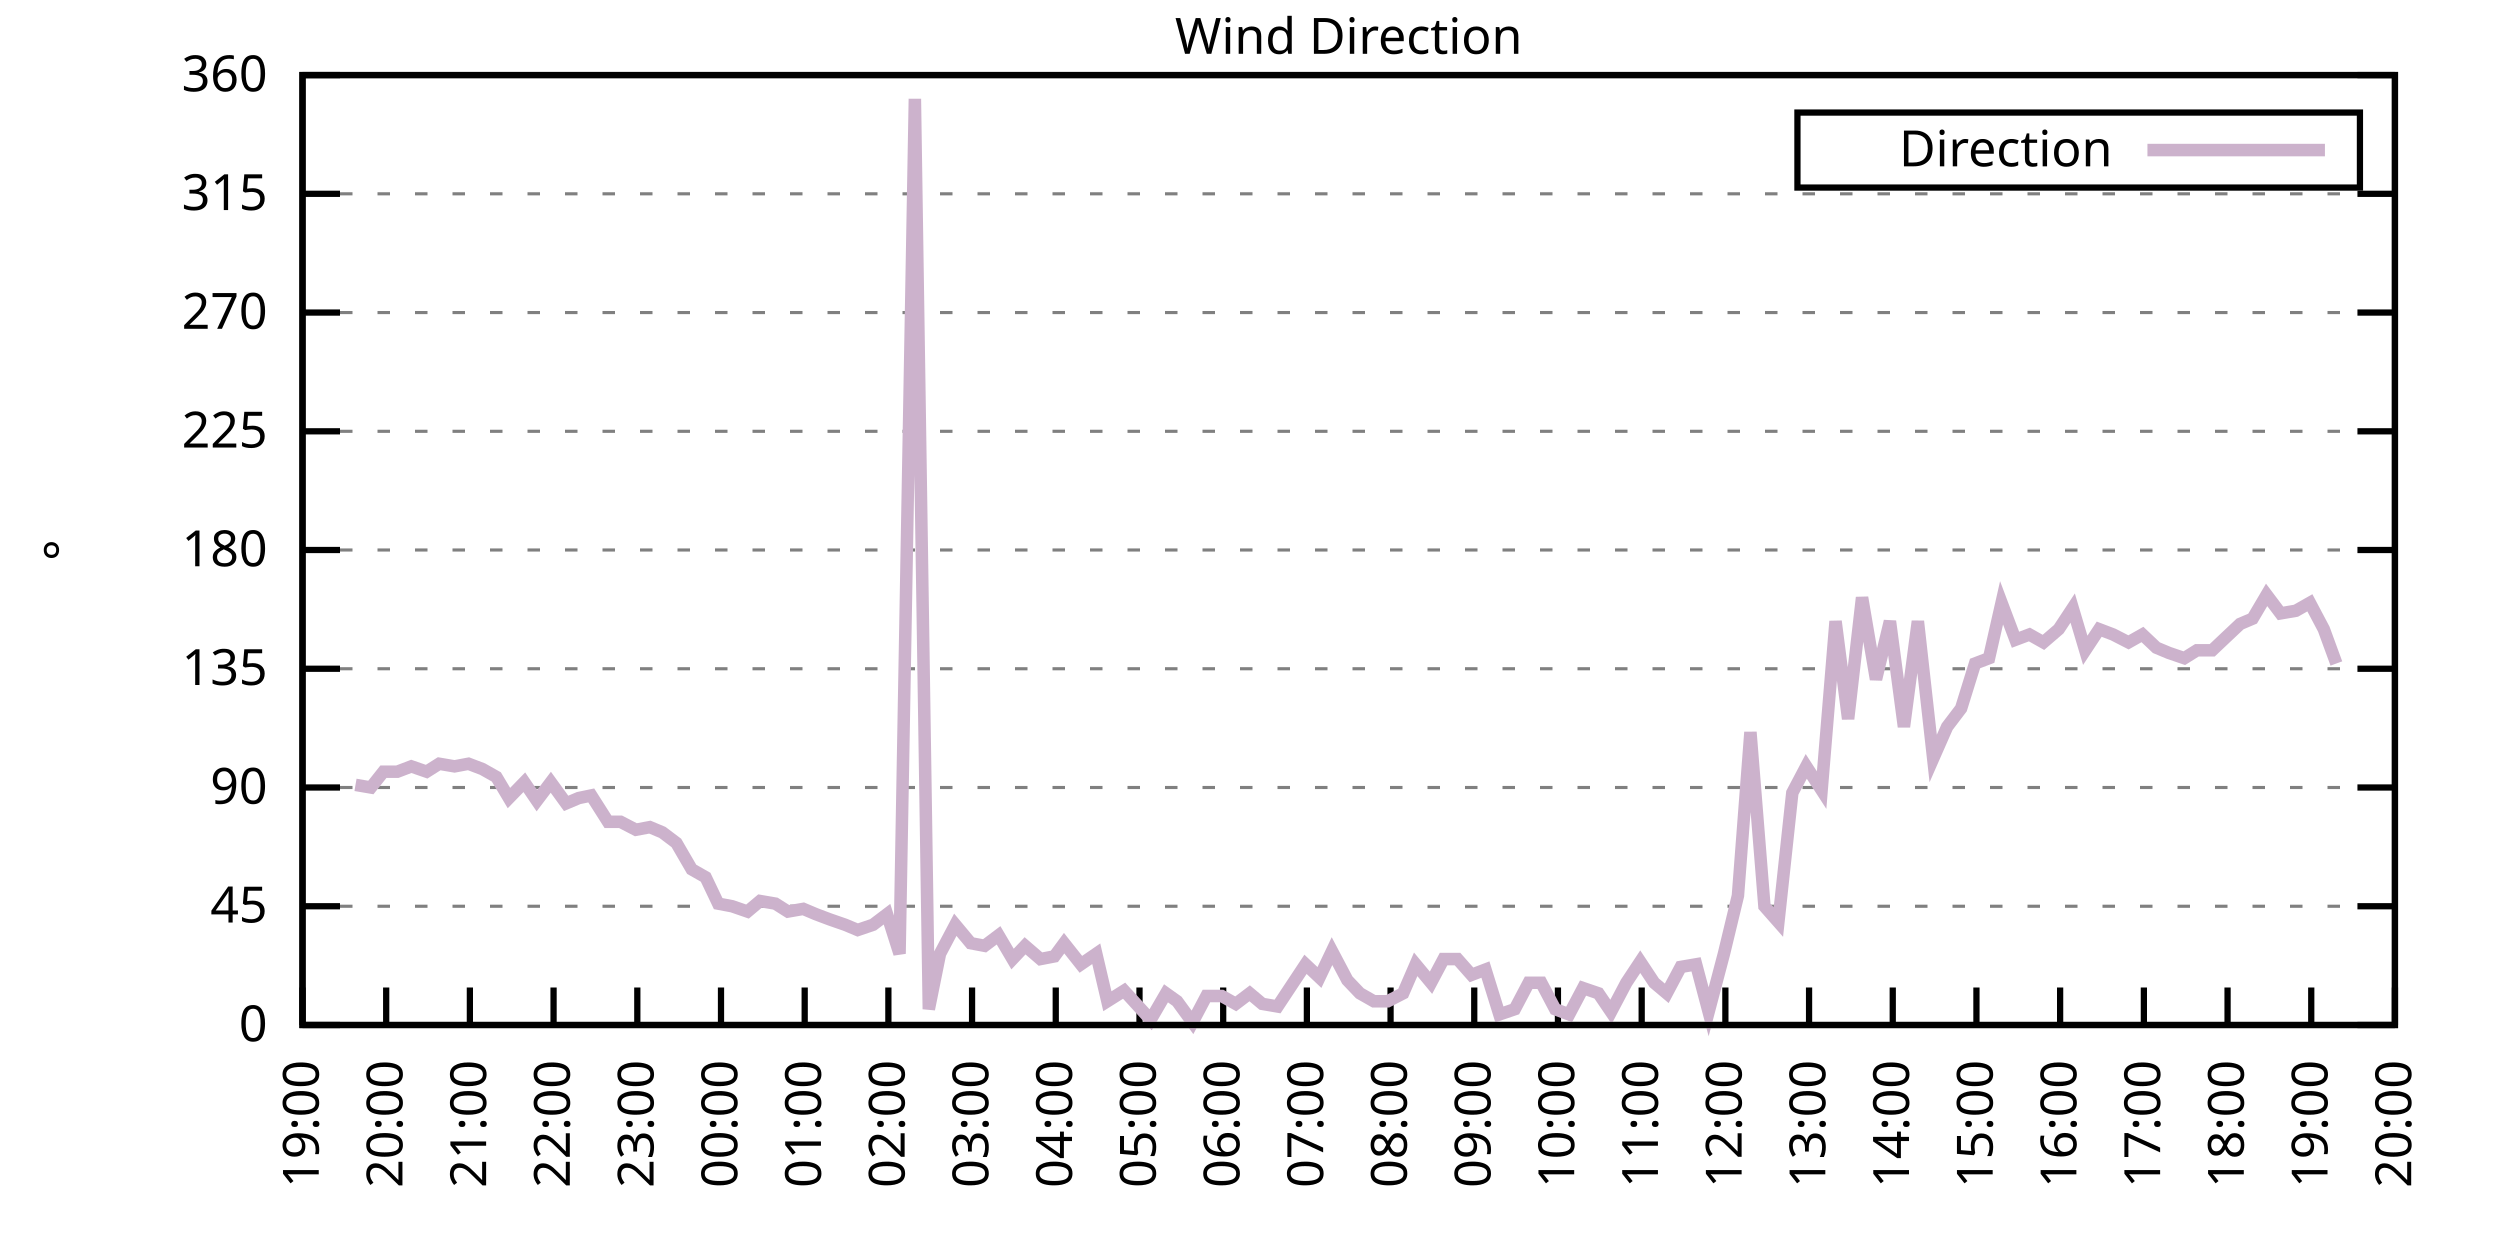
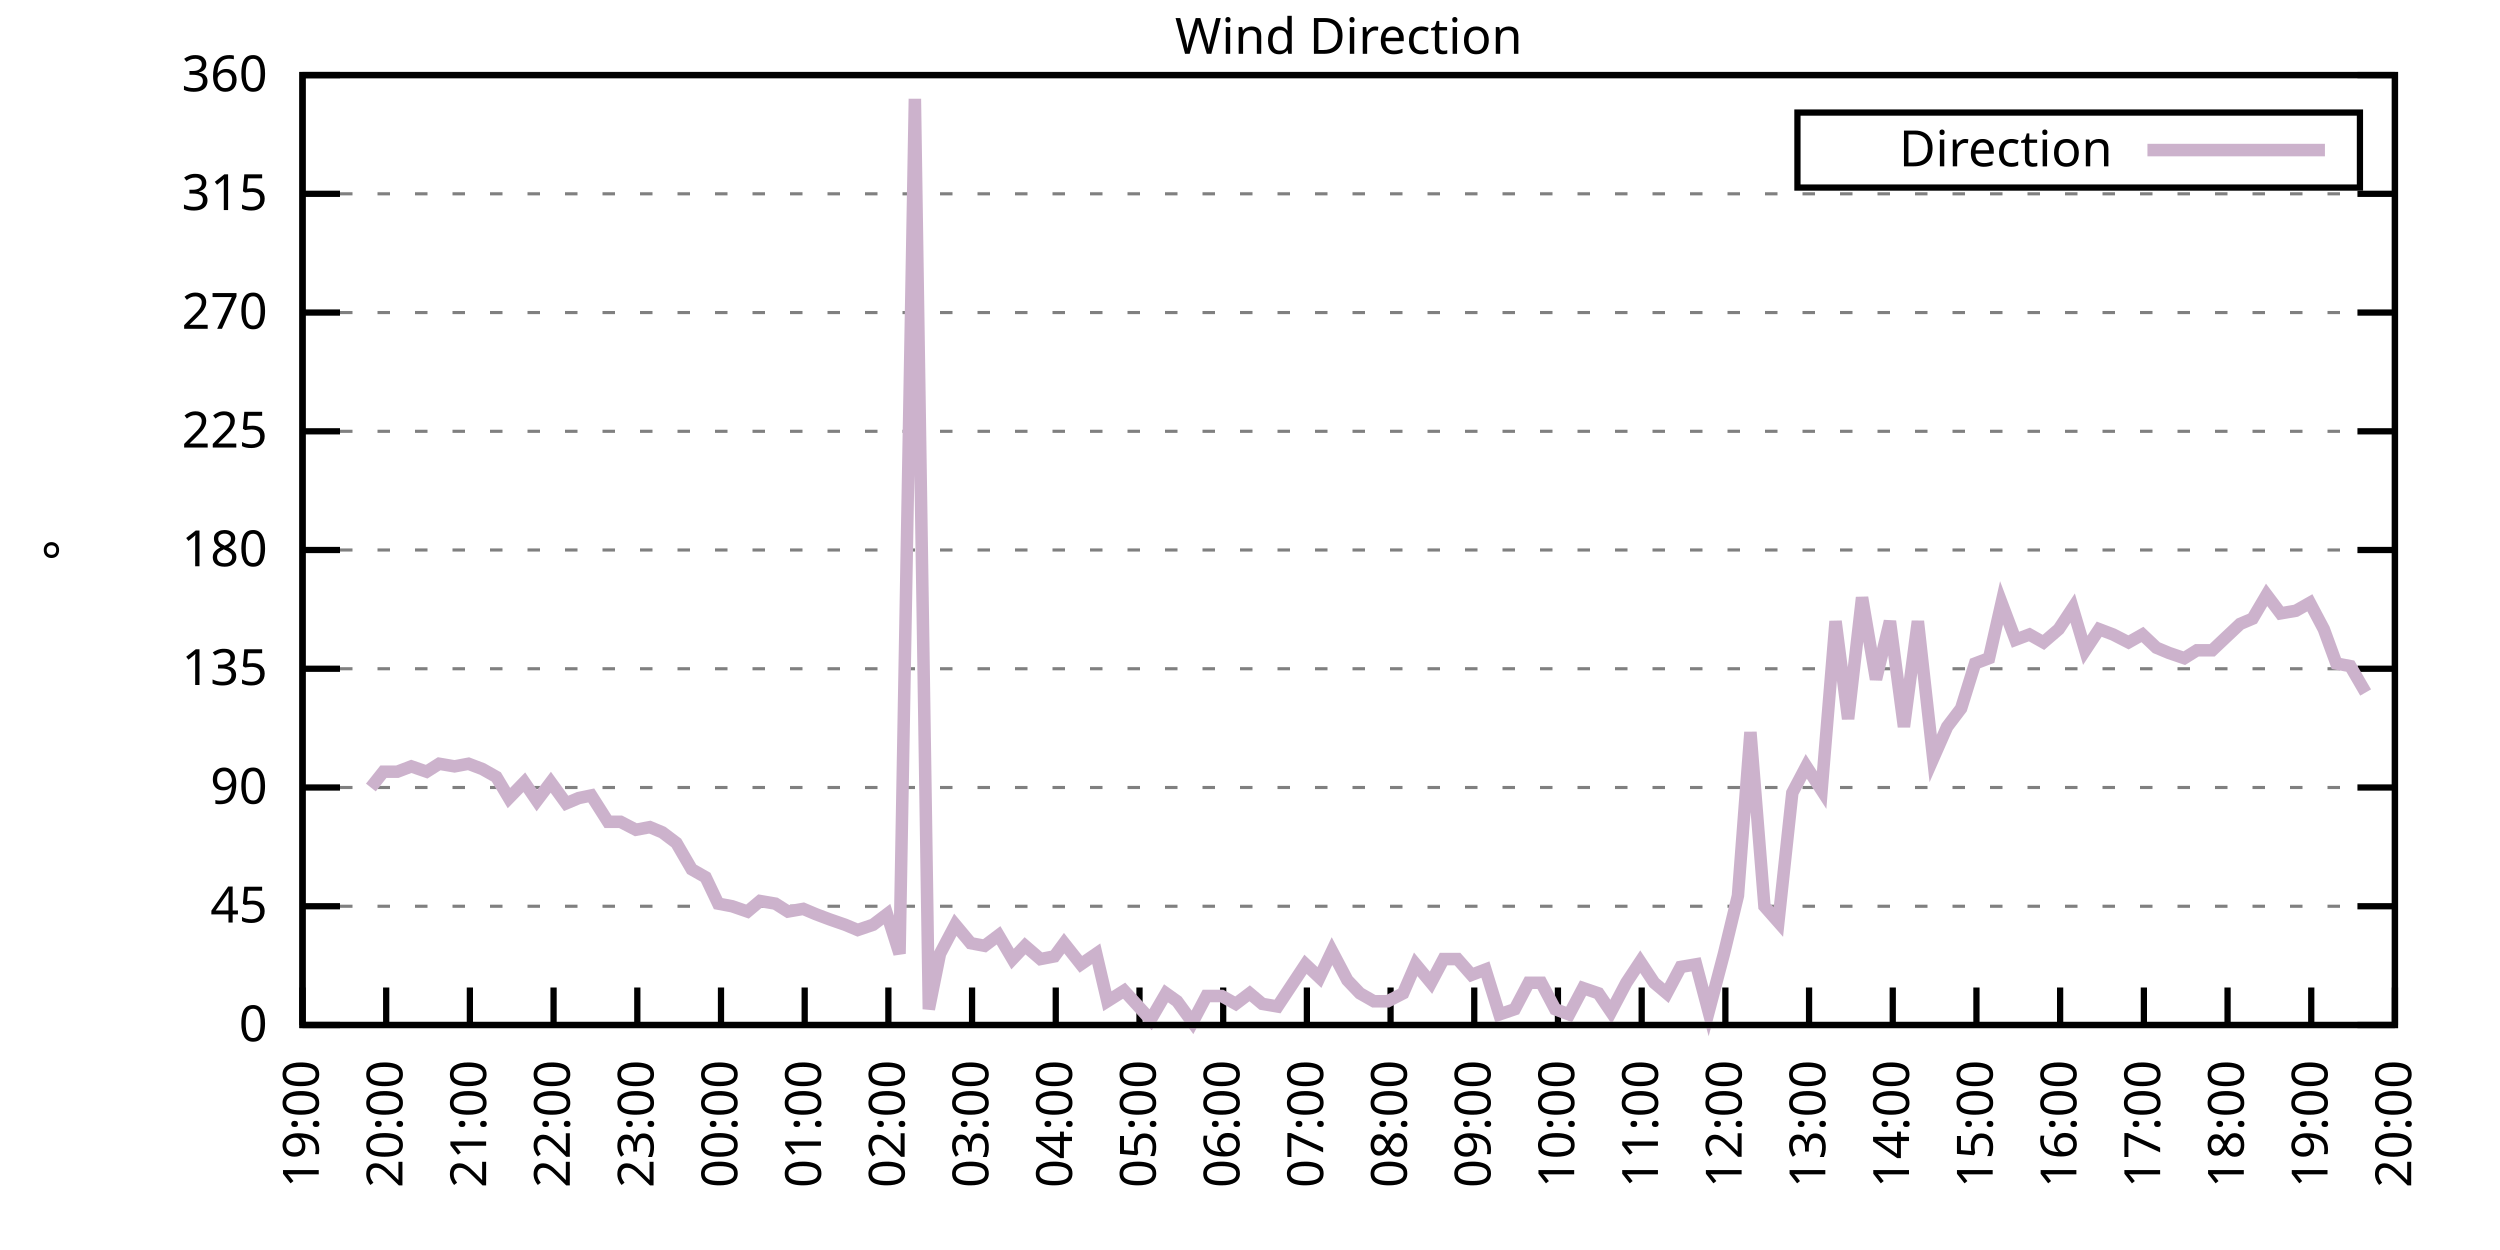
<svg xmlns="http://www.w3.org/2000/svg" xmlns:xlink="http://www.w3.org/1999/xlink" width="400" height="200" viewBox="0 0 400 200">
  <g id="gnuplot_canvas">
    <rect x="0" y="0" width="400" height="200" fill="none" />
    <defs>
      <circle id="gpDot" r="0.5" stroke-width="0.5" stroke="currentColor" />
      <path id="gpPt0" stroke-width="0.333" stroke="currentColor" d="M-1,0 h2 M0,-1 v2" />
      <path id="gpPt1" stroke-width="0.333" stroke="currentColor" d="M-1,-1 L1,1 M1,-1 L-1,1" />
      <path id="gpPt2" stroke-width="0.333" stroke="currentColor" d="M-1,0 L1,0 M0,-1 L0,1 M-1,-1 L1,1 M-1,1 L1,-1" />
      <rect id="gpPt3" stroke-width="0.333" stroke="currentColor" x="-1" y="-1" width="2" height="2" />
      <rect id="gpPt4" stroke-width="0.333" stroke="currentColor" fill="currentColor" x="-1" y="-1" width="2" height="2" />
      <circle id="gpPt5" stroke-width="0.333" stroke="currentColor" cx="0" cy="0" r="1" />
      <use xlink:href="#gpPt5" id="gpPt6" fill="currentColor" stroke="none" />
      <path id="gpPt7" stroke-width="0.333" stroke="currentColor" d="M0,-1.33 L-1.33,0.67 L1.33,0.67 z" />
      <use xlink:href="#gpPt7" id="gpPt8" fill="currentColor" stroke="none" />
      <use xlink:href="#gpPt7" id="gpPt9" stroke="currentColor" transform="rotate(180)" />
      <use xlink:href="#gpPt9" id="gpPt10" fill="currentColor" stroke="none" />
      <use xlink:href="#gpPt3" id="gpPt11" stroke="currentColor" transform="rotate(45)" />
      <use xlink:href="#gpPt11" id="gpPt12" fill="currentColor" stroke="none" />
      <path id="gpPt13" stroke-width="0.333" stroke="currentColor" d="M0,1.330 L1.265,0.411 L0.782,-1.067 L-0.782,-1.076 L-1.265,0.411 z" />
      <use xlink:href="#gpPt13" id="gpPt14" fill="currentColor" stroke="none" />
      <filter id="textbox" filterUnits="objectBoundingBox" x="0" y="0" height="1" width="1">
        <feFlood flood-color="white" flood-opacity="1" result="bgnd" />
        <feComposite in="SourceGraphic" in2="bgnd" operator="atop" />
      </filter>
      <filter id="greybox" filterUnits="objectBoundingBox" x="0" y="0" height="1" width="1">
        <feFlood flood-color="lightgrey" flood-opacity="1" result="grey" />
        <feComposite in="SourceGraphic" in2="grey" operator="atop" />
      </filter>
    </defs>
    <g fill="none" color="white" stroke="currentColor" stroke-width="1.00" stroke-linecap="butt" stroke-linejoin="miter">
</g>
    <g fill="none" color="black" stroke="currentColor" stroke-width="1.00" stroke-linecap="butt" stroke-linejoin="miter">
      <g stroke="none" shape-rendering="crispEdges">
        <polygon fill="rgb(255, 255, 255)" points="48.40,164.00 383.18,164.00 383.18,12.02 48.40,12.02 " />
      </g>
    </g>
    <g fill="none" color="black" stroke="currentColor" stroke-width="1.00" stroke-linecap="butt" stroke-linejoin="miter">
</g>
    <g fill="none" color="black" stroke="black" stroke-width="0.50" stroke-linecap="butt" stroke-linejoin="miter">
</g>
    <g fill="none" color="gray" stroke="currentColor" stroke-width="0.50" stroke-linecap="butt" stroke-linejoin="miter">
      <path stroke="gray" stroke-dasharray="2,4" class="gridline" d="M48.40,164.00 L383.19,164.00  " />
    </g>
    <g fill="none" color="gray" stroke="gray" stroke-width="1.00" stroke-linecap="butt" stroke-linejoin="miter">
</g>
    <g fill="none" color="black" stroke="currentColor" stroke-width="1.00" stroke-linecap="butt" stroke-linejoin="miter">
      <path stroke="black" d="M48.40,164.00 L54.40,164.00 M383.19,164.00 L377.19,164.00  " />
      <g transform="translate(42.80,166.60)" stroke="none" fill="black" font-family="Sans" font-size="8.00" text-anchor="end">
        <text>
          <tspan font-family="Sans"> 0</tspan>
        </text>
      </g>
    </g>
    <g fill="none" color="black" stroke="currentColor" stroke-width="1.00" stroke-linecap="butt" stroke-linejoin="miter">
</g>
    <g fill="none" color="black" stroke="black" stroke-width="0.50" stroke-linecap="butt" stroke-linejoin="miter">
</g>
    <g fill="none" color="gray" stroke="currentColor" stroke-width="0.50" stroke-linecap="butt" stroke-linejoin="miter">
      <path stroke="gray" stroke-dasharray="2,4" class="gridline" d="M48.40,145.00 L383.19,145.00  " />
    </g>
    <g fill="none" color="gray" stroke="gray" stroke-width="1.00" stroke-linecap="butt" stroke-linejoin="miter">
</g>
    <g fill="none" color="black" stroke="currentColor" stroke-width="1.00" stroke-linecap="butt" stroke-linejoin="miter">
      <path stroke="black" d="M48.40,145.00 L54.40,145.00 M383.19,145.00 L377.19,145.00  " />
      <g transform="translate(42.80,147.60)" stroke="none" fill="black" font-family="Sans" font-size="8.00" text-anchor="end">
        <text>
          <tspan font-family="Sans"> 45</tspan>
        </text>
      </g>
    </g>
    <g fill="none" color="black" stroke="currentColor" stroke-width="1.00" stroke-linecap="butt" stroke-linejoin="miter">
</g>
    <g fill="none" color="black" stroke="black" stroke-width="0.50" stroke-linecap="butt" stroke-linejoin="miter">
</g>
    <g fill="none" color="gray" stroke="currentColor" stroke-width="0.50" stroke-linecap="butt" stroke-linejoin="miter">
      <path stroke="gray" stroke-dasharray="2,4" class="gridline" d="M48.40,126.00 L383.19,126.00  " />
    </g>
    <g fill="none" color="gray" stroke="gray" stroke-width="1.00" stroke-linecap="butt" stroke-linejoin="miter">
</g>
    <g fill="none" color="black" stroke="currentColor" stroke-width="1.00" stroke-linecap="butt" stroke-linejoin="miter">
      <path stroke="black" d="M48.40,126.00 L54.40,126.00 M383.19,126.00 L377.19,126.00  " />
      <g transform="translate(42.80,128.60)" stroke="none" fill="black" font-family="Sans" font-size="8.00" text-anchor="end">
        <text>
          <tspan font-family="Sans"> 90</tspan>
        </text>
      </g>
    </g>
    <g fill="none" color="black" stroke="currentColor" stroke-width="1.00" stroke-linecap="butt" stroke-linejoin="miter">
</g>
    <g fill="none" color="black" stroke="black" stroke-width="0.50" stroke-linecap="butt" stroke-linejoin="miter">
</g>
    <g fill="none" color="gray" stroke="currentColor" stroke-width="0.50" stroke-linecap="butt" stroke-linejoin="miter">
      <path stroke="gray" stroke-dasharray="2,4" class="gridline" d="M48.40,107.00 L383.19,107.00  " />
    </g>
    <g fill="none" color="gray" stroke="gray" stroke-width="1.00" stroke-linecap="butt" stroke-linejoin="miter">
</g>
    <g fill="none" color="black" stroke="currentColor" stroke-width="1.00" stroke-linecap="butt" stroke-linejoin="miter">
      <path stroke="black" d="M48.40,107.00 L54.40,107.00 M383.19,107.00 L377.19,107.00  " />
      <g transform="translate(42.80,109.60)" stroke="none" fill="black" font-family="Sans" font-size="8.00" text-anchor="end">
        <text>
          <tspan font-family="Sans"> 135</tspan>
        </text>
      </g>
    </g>
    <g fill="none" color="black" stroke="currentColor" stroke-width="1.00" stroke-linecap="butt" stroke-linejoin="miter">
</g>
    <g fill="none" color="black" stroke="black" stroke-width="0.50" stroke-linecap="butt" stroke-linejoin="miter">
</g>
    <g fill="none" color="gray" stroke="currentColor" stroke-width="0.50" stroke-linecap="butt" stroke-linejoin="miter">
      <path stroke="gray" stroke-dasharray="2,4" class="gridline" d="M48.40,88.00 L383.19,88.00  " />
    </g>
    <g fill="none" color="gray" stroke="gray" stroke-width="1.00" stroke-linecap="butt" stroke-linejoin="miter">
</g>
    <g fill="none" color="black" stroke="currentColor" stroke-width="1.00" stroke-linecap="butt" stroke-linejoin="miter">
      <path stroke="black" d="M48.40,88.00 L54.40,88.00 M383.19,88.00 L377.19,88.00  " />
      <g transform="translate(42.80,90.60)" stroke="none" fill="black" font-family="Sans" font-size="8.00" text-anchor="end">
        <text>
          <tspan font-family="Sans"> 180</tspan>
        </text>
      </g>
    </g>
    <g fill="none" color="black" stroke="currentColor" stroke-width="1.00" stroke-linecap="butt" stroke-linejoin="miter">
</g>
    <g fill="none" color="black" stroke="black" stroke-width="0.50" stroke-linecap="butt" stroke-linejoin="miter">
</g>
    <g fill="none" color="gray" stroke="currentColor" stroke-width="0.50" stroke-linecap="butt" stroke-linejoin="miter">
      <path stroke="gray" stroke-dasharray="2,4" class="gridline" d="M48.40,69.01 L383.19,69.01  " />
    </g>
    <g fill="none" color="gray" stroke="gray" stroke-width="1.00" stroke-linecap="butt" stroke-linejoin="miter">
</g>
    <g fill="none" color="black" stroke="currentColor" stroke-width="1.00" stroke-linecap="butt" stroke-linejoin="miter">
      <path stroke="black" d="M48.40,69.01 L54.40,69.01 M383.19,69.01 L377.19,69.01  " />
      <g transform="translate(42.80,71.61)" stroke="none" fill="black" font-family="Sans" font-size="8.00" text-anchor="end">
        <text>
          <tspan font-family="Sans"> 225</tspan>
        </text>
      </g>
    </g>
    <g fill="none" color="black" stroke="currentColor" stroke-width="1.00" stroke-linecap="butt" stroke-linejoin="miter">
</g>
    <g fill="none" color="black" stroke="black" stroke-width="0.50" stroke-linecap="butt" stroke-linejoin="miter">
</g>
    <g fill="none" color="gray" stroke="currentColor" stroke-width="0.50" stroke-linecap="butt" stroke-linejoin="miter">
      <path stroke="gray" stroke-dasharray="2,4" class="gridline" d="M48.40,50.01 L383.19,50.01  " />
    </g>
    <g fill="none" color="gray" stroke="gray" stroke-width="1.00" stroke-linecap="butt" stroke-linejoin="miter">
</g>
    <g fill="none" color="black" stroke="currentColor" stroke-width="1.00" stroke-linecap="butt" stroke-linejoin="miter">
      <path stroke="black" d="M48.40,50.01 L54.40,50.01 M383.19,50.01 L377.19,50.01  " />
      <g transform="translate(42.80,52.61)" stroke="none" fill="black" font-family="Sans" font-size="8.00" text-anchor="end">
        <text>
          <tspan font-family="Sans"> 270</tspan>
        </text>
      </g>
    </g>
    <g fill="none" color="black" stroke="currentColor" stroke-width="1.00" stroke-linecap="butt" stroke-linejoin="miter">
</g>
    <g fill="none" color="black" stroke="black" stroke-width="0.50" stroke-linecap="butt" stroke-linejoin="miter">
</g>
    <g fill="none" color="gray" stroke="currentColor" stroke-width="0.50" stroke-linecap="butt" stroke-linejoin="miter">
      <path stroke="gray" stroke-dasharray="2,4" class="gridline" d="M48.40,31.01 L383.19,31.01  " />
    </g>
    <g fill="none" color="gray" stroke="gray" stroke-width="1.00" stroke-linecap="butt" stroke-linejoin="miter">
</g>
    <g fill="none" color="black" stroke="currentColor" stroke-width="1.00" stroke-linecap="butt" stroke-linejoin="miter">
      <path stroke="black" d="M48.40,31.01 L54.40,31.01 M383.19,31.01 L377.19,31.01  " />
      <g transform="translate(42.80,33.61)" stroke="none" fill="black" font-family="Sans" font-size="8.00" text-anchor="end">
        <text>
          <tspan font-family="Sans"> 315</tspan>
        </text>
      </g>
    </g>
    <g fill="none" color="black" stroke="currentColor" stroke-width="1.00" stroke-linecap="butt" stroke-linejoin="miter">
</g>
    <g fill="none" color="black" stroke="black" stroke-width="0.50" stroke-linecap="butt" stroke-linejoin="miter">
</g>
    <g fill="none" color="gray" stroke="currentColor" stroke-width="0.50" stroke-linecap="butt" stroke-linejoin="miter">
      <path stroke="gray" stroke-dasharray="2,4" class="gridline" d="M48.40,12.01 L383.19,12.01  " />
    </g>
    <g fill="none" color="gray" stroke="gray" stroke-width="1.00" stroke-linecap="butt" stroke-linejoin="miter">
</g>
    <g fill="none" color="black" stroke="currentColor" stroke-width="1.00" stroke-linecap="butt" stroke-linejoin="miter">
      <path stroke="black" d="M48.40,12.01 L54.40,12.01 M383.19,12.01 L377.19,12.01  " />
      <g transform="translate(42.80,14.61)" stroke="none" fill="black" font-family="Sans" font-size="8.00" text-anchor="end">
        <text>
          <tspan font-family="Sans"> 360</tspan>
        </text>
      </g>
    </g>
    <g fill="none" color="black" stroke="currentColor" stroke-width="1.00" stroke-linecap="butt" stroke-linejoin="miter">
      <path stroke="black" d="M48.40,164.00 L48.40,158.00  " />
      <g transform="translate(51.00,169.60) rotate(270.00)" stroke="none" fill="black" font-family="Sans" font-size="8.00" text-anchor="end">
        <text>
          <tspan font-family="Sans">19:00</tspan>
        </text>
      </g>
    </g>
    <g fill="none" color="black" stroke="currentColor" stroke-width="1.00" stroke-linecap="butt" stroke-linejoin="miter">
      <path stroke="black" d="M61.79,164.00 L61.79,158.00  " />
      <g transform="translate(64.39,169.60) rotate(270.00)" stroke="none" fill="black" font-family="Sans" font-size="8.00" text-anchor="end">
        <text>
          <tspan font-family="Sans">20:00</tspan>
        </text>
      </g>
    </g>
    <g fill="none" color="black" stroke="currentColor" stroke-width="1.00" stroke-linecap="butt" stroke-linejoin="miter">
      <path stroke="black" d="M75.18,164.00 L75.18,158.00  " />
      <g transform="translate(77.78,169.60) rotate(270.00)" stroke="none" fill="black" font-family="Sans" font-size="8.00" text-anchor="end">
        <text>
          <tspan font-family="Sans">21:00</tspan>
        </text>
      </g>
    </g>
    <g fill="none" color="black" stroke="currentColor" stroke-width="1.00" stroke-linecap="butt" stroke-linejoin="miter">
      <path stroke="black" d="M88.57,164.00 L88.57,158.00  " />
      <g transform="translate(91.17,169.60) rotate(270.00)" stroke="none" fill="black" font-family="Sans" font-size="8.00" text-anchor="end">
        <text>
          <tspan font-family="Sans">22:00</tspan>
        </text>
      </g>
    </g>
    <g fill="none" color="black" stroke="currentColor" stroke-width="1.00" stroke-linecap="butt" stroke-linejoin="miter">
      <path stroke="black" d="M101.97,164.00 L101.97,158.00  " />
      <g transform="translate(104.57,169.60) rotate(270.00)" stroke="none" fill="black" font-family="Sans" font-size="8.00" text-anchor="end">
        <text>
          <tspan font-family="Sans">23:00</tspan>
        </text>
      </g>
    </g>
    <g fill="none" color="black" stroke="currentColor" stroke-width="1.00" stroke-linecap="butt" stroke-linejoin="miter">
      <path stroke="black" d="M115.36,164.00 L115.36,158.00  " />
      <g transform="translate(117.96,169.60) rotate(270.00)" stroke="none" fill="black" font-family="Sans" font-size="8.00" text-anchor="end">
        <text>
          <tspan font-family="Sans">00:00</tspan>
        </text>
      </g>
    </g>
    <g fill="none" color="black" stroke="currentColor" stroke-width="1.00" stroke-linecap="butt" stroke-linejoin="miter">
      <path stroke="black" d="M128.75,164.00 L128.75,158.00  " />
      <g transform="translate(131.35,169.60) rotate(270.00)" stroke="none" fill="black" font-family="Sans" font-size="8.00" text-anchor="end">
        <text>
          <tspan font-family="Sans">01:00</tspan>
        </text>
      </g>
    </g>
    <g fill="none" color="black" stroke="currentColor" stroke-width="1.00" stroke-linecap="butt" stroke-linejoin="miter">
      <path stroke="black" d="M142.14,164.00 L142.14,158.00  " />
      <g transform="translate(144.74,169.60) rotate(270.00)" stroke="none" fill="black" font-family="Sans" font-size="8.00" text-anchor="end">
        <text>
          <tspan font-family="Sans">02:00</tspan>
        </text>
      </g>
    </g>
    <g fill="none" color="black" stroke="currentColor" stroke-width="1.00" stroke-linecap="butt" stroke-linejoin="miter">
      <path stroke="black" d="M155.53,164.00 L155.53,158.00  " />
      <g transform="translate(158.13,169.60) rotate(270.00)" stroke="none" fill="black" font-family="Sans" font-size="8.00" text-anchor="end">
        <text>
          <tspan font-family="Sans">03:00</tspan>
        </text>
      </g>
    </g>
    <g fill="none" color="black" stroke="currentColor" stroke-width="1.00" stroke-linecap="butt" stroke-linejoin="miter">
      <path stroke="black" d="M168.92,164.00 L168.92,158.00  " />
      <g transform="translate(171.52,169.60) rotate(270.00)" stroke="none" fill="black" font-family="Sans" font-size="8.00" text-anchor="end">
        <text>
          <tspan font-family="Sans">04:00</tspan>
        </text>
      </g>
    </g>
    <g fill="none" color="black" stroke="currentColor" stroke-width="1.00" stroke-linecap="butt" stroke-linejoin="miter">
      <path stroke="black" d="M182.32,164.00 L182.32,158.00  " />
      <g transform="translate(184.92,169.60) rotate(270.00)" stroke="none" fill="black" font-family="Sans" font-size="8.00" text-anchor="end">
        <text>
          <tspan font-family="Sans">05:00</tspan>
        </text>
      </g>
    </g>
    <g fill="none" color="black" stroke="currentColor" stroke-width="1.00" stroke-linecap="butt" stroke-linejoin="miter">
      <path stroke="black" d="M195.71,164.00 L195.71,158.00  " />
      <g transform="translate(198.31,169.60) rotate(270.00)" stroke="none" fill="black" font-family="Sans" font-size="8.00" text-anchor="end">
        <text>
          <tspan font-family="Sans">06:00</tspan>
        </text>
      </g>
    </g>
    <g fill="none" color="black" stroke="currentColor" stroke-width="1.00" stroke-linecap="butt" stroke-linejoin="miter">
      <path stroke="black" d="M209.10,164.00 L209.10,158.00  " />
      <g transform="translate(211.70,169.60) rotate(270.00)" stroke="none" fill="black" font-family="Sans" font-size="8.00" text-anchor="end">
        <text>
          <tspan font-family="Sans">07:00</tspan>
        </text>
      </g>
    </g>
    <g fill="none" color="black" stroke="currentColor" stroke-width="1.00" stroke-linecap="butt" stroke-linejoin="miter">
      <path stroke="black" d="M222.49,164.00 L222.49,158.00  " />
      <g transform="translate(225.09,169.60) rotate(270.00)" stroke="none" fill="black" font-family="Sans" font-size="8.00" text-anchor="end">
        <text>
          <tspan font-family="Sans">08:00</tspan>
        </text>
      </g>
    </g>
    <g fill="none" color="black" stroke="currentColor" stroke-width="1.00" stroke-linecap="butt" stroke-linejoin="miter">
      <path stroke="black" d="M235.88,164.00 L235.88,158.00  " />
      <g transform="translate(238.48,169.60) rotate(270.00)" stroke="none" fill="black" font-family="Sans" font-size="8.00" text-anchor="end">
        <text>
          <tspan font-family="Sans">09:00</tspan>
        </text>
      </g>
    </g>
    <g fill="none" color="black" stroke="currentColor" stroke-width="1.00" stroke-linecap="butt" stroke-linejoin="miter">
      <path stroke="black" d="M249.27,164.00 L249.27,158.00  " />
      <g transform="translate(251.87,169.60) rotate(270.00)" stroke="none" fill="black" font-family="Sans" font-size="8.00" text-anchor="end">
        <text>
          <tspan font-family="Sans">10:00</tspan>
        </text>
      </g>
    </g>
    <g fill="none" color="black" stroke="currentColor" stroke-width="1.00" stroke-linecap="butt" stroke-linejoin="miter">
      <path stroke="black" d="M262.67,164.00 L262.67,158.00  " />
      <g transform="translate(265.27,169.60) rotate(270.00)" stroke="none" fill="black" font-family="Sans" font-size="8.00" text-anchor="end">
        <text>
          <tspan font-family="Sans">11:00</tspan>
        </text>
      </g>
    </g>
    <g fill="none" color="black" stroke="currentColor" stroke-width="1.00" stroke-linecap="butt" stroke-linejoin="miter">
      <path stroke="black" d="M276.06,164.00 L276.06,158.00  " />
      <g transform="translate(278.66,169.60) rotate(270.00)" stroke="none" fill="black" font-family="Sans" font-size="8.00" text-anchor="end">
        <text>
          <tspan font-family="Sans">12:00</tspan>
        </text>
      </g>
    </g>
    <g fill="none" color="black" stroke="currentColor" stroke-width="1.00" stroke-linecap="butt" stroke-linejoin="miter">
      <path stroke="black" d="M289.45,164.00 L289.45,158.00  " />
      <g transform="translate(292.05,169.60) rotate(270.00)" stroke="none" fill="black" font-family="Sans" font-size="8.00" text-anchor="end">
        <text>
          <tspan font-family="Sans">13:00</tspan>
        </text>
      </g>
    </g>
    <g fill="none" color="black" stroke="currentColor" stroke-width="1.00" stroke-linecap="butt" stroke-linejoin="miter">
      <path stroke="black" d="M302.84,164.00 L302.84,158.00  " />
      <g transform="translate(305.44,169.60) rotate(270.00)" stroke="none" fill="black" font-family="Sans" font-size="8.00" text-anchor="end">
        <text>
          <tspan font-family="Sans">14:00</tspan>
        </text>
      </g>
    </g>
    <g fill="none" color="black" stroke="currentColor" stroke-width="1.00" stroke-linecap="butt" stroke-linejoin="miter">
      <path stroke="black" d="M316.23,164.00 L316.23,158.00  " />
      <g transform="translate(318.83,169.60) rotate(270.00)" stroke="none" fill="black" font-family="Sans" font-size="8.00" text-anchor="end">
        <text>
          <tspan font-family="Sans">15:00</tspan>
        </text>
      </g>
    </g>
    <g fill="none" color="black" stroke="currentColor" stroke-width="1.00" stroke-linecap="butt" stroke-linejoin="miter">
      <path stroke="black" d="M329.62,164.00 L329.62,158.00  " />
      <g transform="translate(332.22,169.60) rotate(270.00)" stroke="none" fill="black" font-family="Sans" font-size="8.00" text-anchor="end">
        <text>
          <tspan font-family="Sans">16:00</tspan>
        </text>
      </g>
    </g>
    <g fill="none" color="black" stroke="currentColor" stroke-width="1.00" stroke-linecap="butt" stroke-linejoin="miter">
      <path stroke="black" d="M343.02,164.00 L343.02,158.00  " />
      <g transform="translate(345.62,169.60) rotate(270.00)" stroke="none" fill="black" font-family="Sans" font-size="8.00" text-anchor="end">
        <text>
          <tspan font-family="Sans">17:00</tspan>
        </text>
      </g>
    </g>
    <g fill="none" color="black" stroke="currentColor" stroke-width="1.00" stroke-linecap="butt" stroke-linejoin="miter">
      <path stroke="black" d="M356.41,164.00 L356.41,158.00  " />
      <g transform="translate(359.01,169.60) rotate(270.00)" stroke="none" fill="black" font-family="Sans" font-size="8.00" text-anchor="end">
        <text>
          <tspan font-family="Sans">18:00</tspan>
        </text>
      </g>
    </g>
    <g fill="none" color="black" stroke="currentColor" stroke-width="1.00" stroke-linecap="butt" stroke-linejoin="miter">
      <path stroke="black" d="M369.80,164.00 L369.80,158.00  " />
      <g transform="translate(372.40,169.60) rotate(270.00)" stroke="none" fill="black" font-family="Sans" font-size="8.00" text-anchor="end">
        <text>
          <tspan font-family="Sans">19:00</tspan>
        </text>
      </g>
    </g>
    <g fill="none" color="black" stroke="currentColor" stroke-width="1.00" stroke-linecap="butt" stroke-linejoin="miter">
      <path stroke="black" d="M383.19,164.00 L383.19,158.00  " />
      <g transform="translate(385.79,169.60) rotate(270.00)" stroke="none" fill="black" font-family="Sans" font-size="8.00" text-anchor="end">
        <text>
          <tspan font-family="Sans">20:00</tspan>
        </text>
      </g>
    </g>
    <g fill="none" color="black" stroke="currentColor" stroke-width="1.00" stroke-linecap="butt" stroke-linejoin="miter">
</g>
    <g fill="none" color="black" stroke="currentColor" stroke-width="1.00" stroke-linecap="butt" stroke-linejoin="miter">
      <path stroke="black" d="M48.40,12.01 L48.40,164.00 L383.19,164.00 L383.19,12.01 L48.40,12.01 Z  " />
    </g>
    <g fill="none" color="black" stroke="currentColor" stroke-width="1.00" stroke-linecap="butt" stroke-linejoin="miter">
</g>
    <g fill="none" color="black" stroke="currentColor" stroke-width="1.00" stroke-linecap="butt" stroke-linejoin="miter">
      <path stroke="black" d="M287.59,30.01 L287.59,18.01 L377.59,18.01 L377.59,30.01 L287.59,30.01 Z  " />
    </g>
    <g id="Wind_direction_plot_1">
      <g fill="none" color="white" stroke="black" stroke-width="2.00" stroke-linecap="butt" stroke-linejoin="miter">
</g>
      <g fill="none" color="black" stroke="currentColor" stroke-width="2.00" stroke-linecap="butt" stroke-linejoin="miter">
        <g transform="translate(337.99,26.61)" stroke="none" fill="black" font-family="Sans" font-size="8.00" text-anchor="end">
          <text>
            <tspan font-family="Sans">Direction</tspan>
          </text>
        </g>
      </g>
      <g fill="none" color="black" stroke="currentColor" stroke-width="2.00" stroke-linecap="butt" stroke-linejoin="miter">
-         <path stroke="rgb(204, 178, 204)" d="M343.59,24.01 L371.99,24.01 M56.88,125.58 L59.34,126.00 L61.35,123.47 L63.58,123.47 L65.81,122.62 L68.26,123.47   L70.27,122.20 L72.73,122.62 L74.96,122.20 L77.19,123.05 L79.42,124.31 L81.43,127.69 L83.89,125.16 L85.90,128.11   L88.13,125.16 L90.58,128.54 L92.59,127.69 L94.60,127.27 L97.28,131.49 L99.29,131.49 L101.74,132.76 L103.98,132.34   L105.98,133.18 L108.22,134.87 L110.67,139.09 L112.90,140.36 L114.91,144.58 L117.14,145.00 L119.60,145.85 L121.61,144.16   L124.06,144.58 L126.07,145.85 L128.53,145.42 L130.54,146.27 L132.77,147.11 L135.22,147.96 L137.23,148.80 L139.69,147.96   L141.92,146.27 L143.93,152.60 L146.38,15.81 L148.61,161.47 L150.40,152.60 L152.85,147.96 L155.31,150.91 L157.54,151.33   L159.77,149.65 L162.01,153.45 L164.01,151.33 L166.47,153.45 L168.70,153.02 L170.26,150.91 L172.94,154.29 L175.40,152.60   L177.18,160.20 L179.86,158.51 L184.10,163.16 L186.56,158.93 L188.34,160.20 L190.80,163.58 L193.03,159.36 L195.48,159.36   L197.72,160.62 L199.95,158.93 L201.96,160.62 L204.41,161.04 L206.64,157.67 L208.88,154.29 L211.11,156.40 L213.12,152.18   L215.57,156.82 L217.58,158.93 L219.81,160.20 L222.04,160.20 L224.50,158.93 L226.51,154.29 L228.96,157.24 L230.97,153.45   L233.20,153.45 L235.44,155.98 L237.67,155.13 L239.90,162.31 L242.36,161.47 L244.59,157.24 L246.60,157.24 L248.83,161.47   L251.06,162.31 L253.29,158.09 L255.75,158.93 L257.76,161.89 L260.21,157.24 L262.44,153.87 L264.67,157.24 L266.68,158.93   L268.92,154.71 L271.37,154.29 L273.38,161.89 L275.83,152.60 L278.07,143.31 L280.07,117.14 L282.31,145.00 L284.54,147.53   L286.77,126.85 L289.00,122.62 L291.46,126.42 L293.69,99.40 L295.70,115.03 L297.93,95.60 L300.16,108.69 L302.39,99.40   L304.63,116.29 L306.86,99.40 L309.31,121.36 L311.54,116.29 L313.78,113.34 L316.01,106.16 L318.24,105.31 L320.25,96.45   L322.48,102.36 L324.71,101.52 L326.95,102.78 L329.40,100.67 L331.63,97.29 L333.64,104.05 L335.87,100.67 L338.10,101.52   L340.56,102.78 L342.79,101.52 L345.02,103.63 L347.03,104.47 L349.49,105.31 L351.50,104.05 L353.95,104.05 L356.18,101.94   L358.42,99.83 L360.42,98.98 L362.66,95.18 L364.89,98.14 L367.34,97.72 L369.58,96.45 L371.81,100.67 L373.82,106.16    " />
+         <path stroke="rgb(204, 178, 204)" d="M343.59,24.01 L371.99,24.01 M59.34,126.00 L61.35,123.47 L63.58,123.47 L65.81,122.62 L68.26,123.47 L70.27,122.20   L72.73,122.62 L74.96,122.20 L77.19,123.05 L79.42,124.31 L81.43,127.69 L83.89,125.16 L85.90,128.11 L88.13,125.16   L90.58,128.54 L92.59,127.69 L94.60,127.27 L97.28,131.49 L99.29,131.49 L101.74,132.76 L103.98,132.34 L105.98,133.18   L108.22,134.87 L110.67,139.09 L112.90,140.36 L114.91,144.58 L117.14,145.00 L119.60,145.85 L121.61,144.16 L124.06,144.58   L126.07,145.85 L128.53,145.42 L130.54,146.27 L132.77,147.11 L135.22,147.96 L137.23,148.80 L139.69,147.96 L141.92,146.27   L143.93,152.60 L146.38,15.81 L148.61,161.47 L150.40,152.60 L152.85,147.96 L155.31,150.91 L157.54,151.33 L159.77,149.65   L162.01,153.45 L164.01,151.33 L166.47,153.45 L168.70,153.02 L170.26,150.91 L172.94,154.29 L175.40,152.60 L177.18,160.20   L179.86,158.51 L184.10,163.16 L186.56,158.93 L188.34,160.20 L190.80,163.58 L193.03,159.36 L195.48,159.36 L197.72,160.62   L199.95,158.93 L201.96,160.62 L204.41,161.04 L206.64,157.67 L208.88,154.29 L211.11,156.40 L213.12,152.18 L215.57,156.82   L217.58,158.93 L219.81,160.20 L222.04,160.20 L224.50,158.93 L226.51,154.29 L228.96,157.24 L230.97,153.45 L233.20,153.45   L235.44,155.98 L237.67,155.13 L239.90,162.31 L242.36,161.47 L244.59,157.24 L246.60,157.24 L248.83,161.47 L251.06,162.31   L253.29,158.09 L255.75,158.93 L257.76,161.89 L260.21,157.24 L262.44,153.87 L264.67,157.24 L266.68,158.93 L268.92,154.71   L271.37,154.29 L273.38,161.89 L275.83,152.60 L278.07,143.31 L280.07,117.14 L282.31,145.00 L284.54,147.53 L286.77,126.85   L289.00,122.62 L291.46,126.42 L293.69,99.40 L295.70,115.03 L297.93,95.60 L300.16,108.69 L302.39,99.40 L304.63,116.29   L306.86,99.40 L309.31,121.36 L311.54,116.29 L313.78,113.34 L316.01,106.16 L318.24,105.31 L320.25,96.45 L322.48,102.36   L324.71,101.52 L326.95,102.78 L329.40,100.67 L331.63,97.29 L333.64,104.05 L335.87,100.67 L338.10,101.52 L340.56,102.78   L342.79,101.52 L345.02,103.63 L347.03,104.47 L349.49,105.31 L351.50,104.05 L353.95,104.05 L356.18,101.94 L358.42,99.83   L360.42,98.98 L362.66,95.18 L364.89,98.14 L367.34,97.72 L369.58,96.45 L371.81,100.67 L373.82,106.16 L376.05,106.58   L378.50,110.80  " />
      </g>
    </g>
    <g fill="none" color="black" stroke="currentColor" stroke-width="2.00" stroke-linecap="butt" stroke-linejoin="miter">
</g>
    <g fill="none" color="black" stroke="black" stroke-width="1.00" stroke-linecap="butt" stroke-linejoin="miter">
</g>
    <g fill="none" color="black" stroke="currentColor" stroke-width="1.00" stroke-linecap="butt" stroke-linejoin="miter">
      <path stroke="black" d="M48.40,12.01 L48.40,164.00 L383.19,164.00 L383.19,12.01 L48.40,12.01 Z  " />
      <g transform="translate(12.80,88.01) rotate(270.00)" stroke="none" fill="black" font-family="Sans" font-size="8.00" text-anchor="middle">
        <text>
          <tspan font-family="Sans">°</tspan>
        </text>
      </g>
    </g>
    <g fill="none" color="black" stroke="currentColor" stroke-width="1.00" stroke-linecap="butt" stroke-linejoin="miter">
</g>
    <g fill="none" color="black" stroke="currentColor" stroke-width="1.00" stroke-linecap="butt" stroke-linejoin="miter">
      <g transform="translate(215.79,8.61)" stroke="none" fill="black" font-family="Sans" font-size="8.00" text-anchor="middle">
        <text>
          <tspan font-family="Sans">Wind Direction</tspan>
        </text>
      </g>
    </g>
    <g fill="none" color="black" stroke="currentColor" stroke-width="1.00" stroke-linecap="butt" stroke-linejoin="miter">
</g>
  </g>
</svg>
